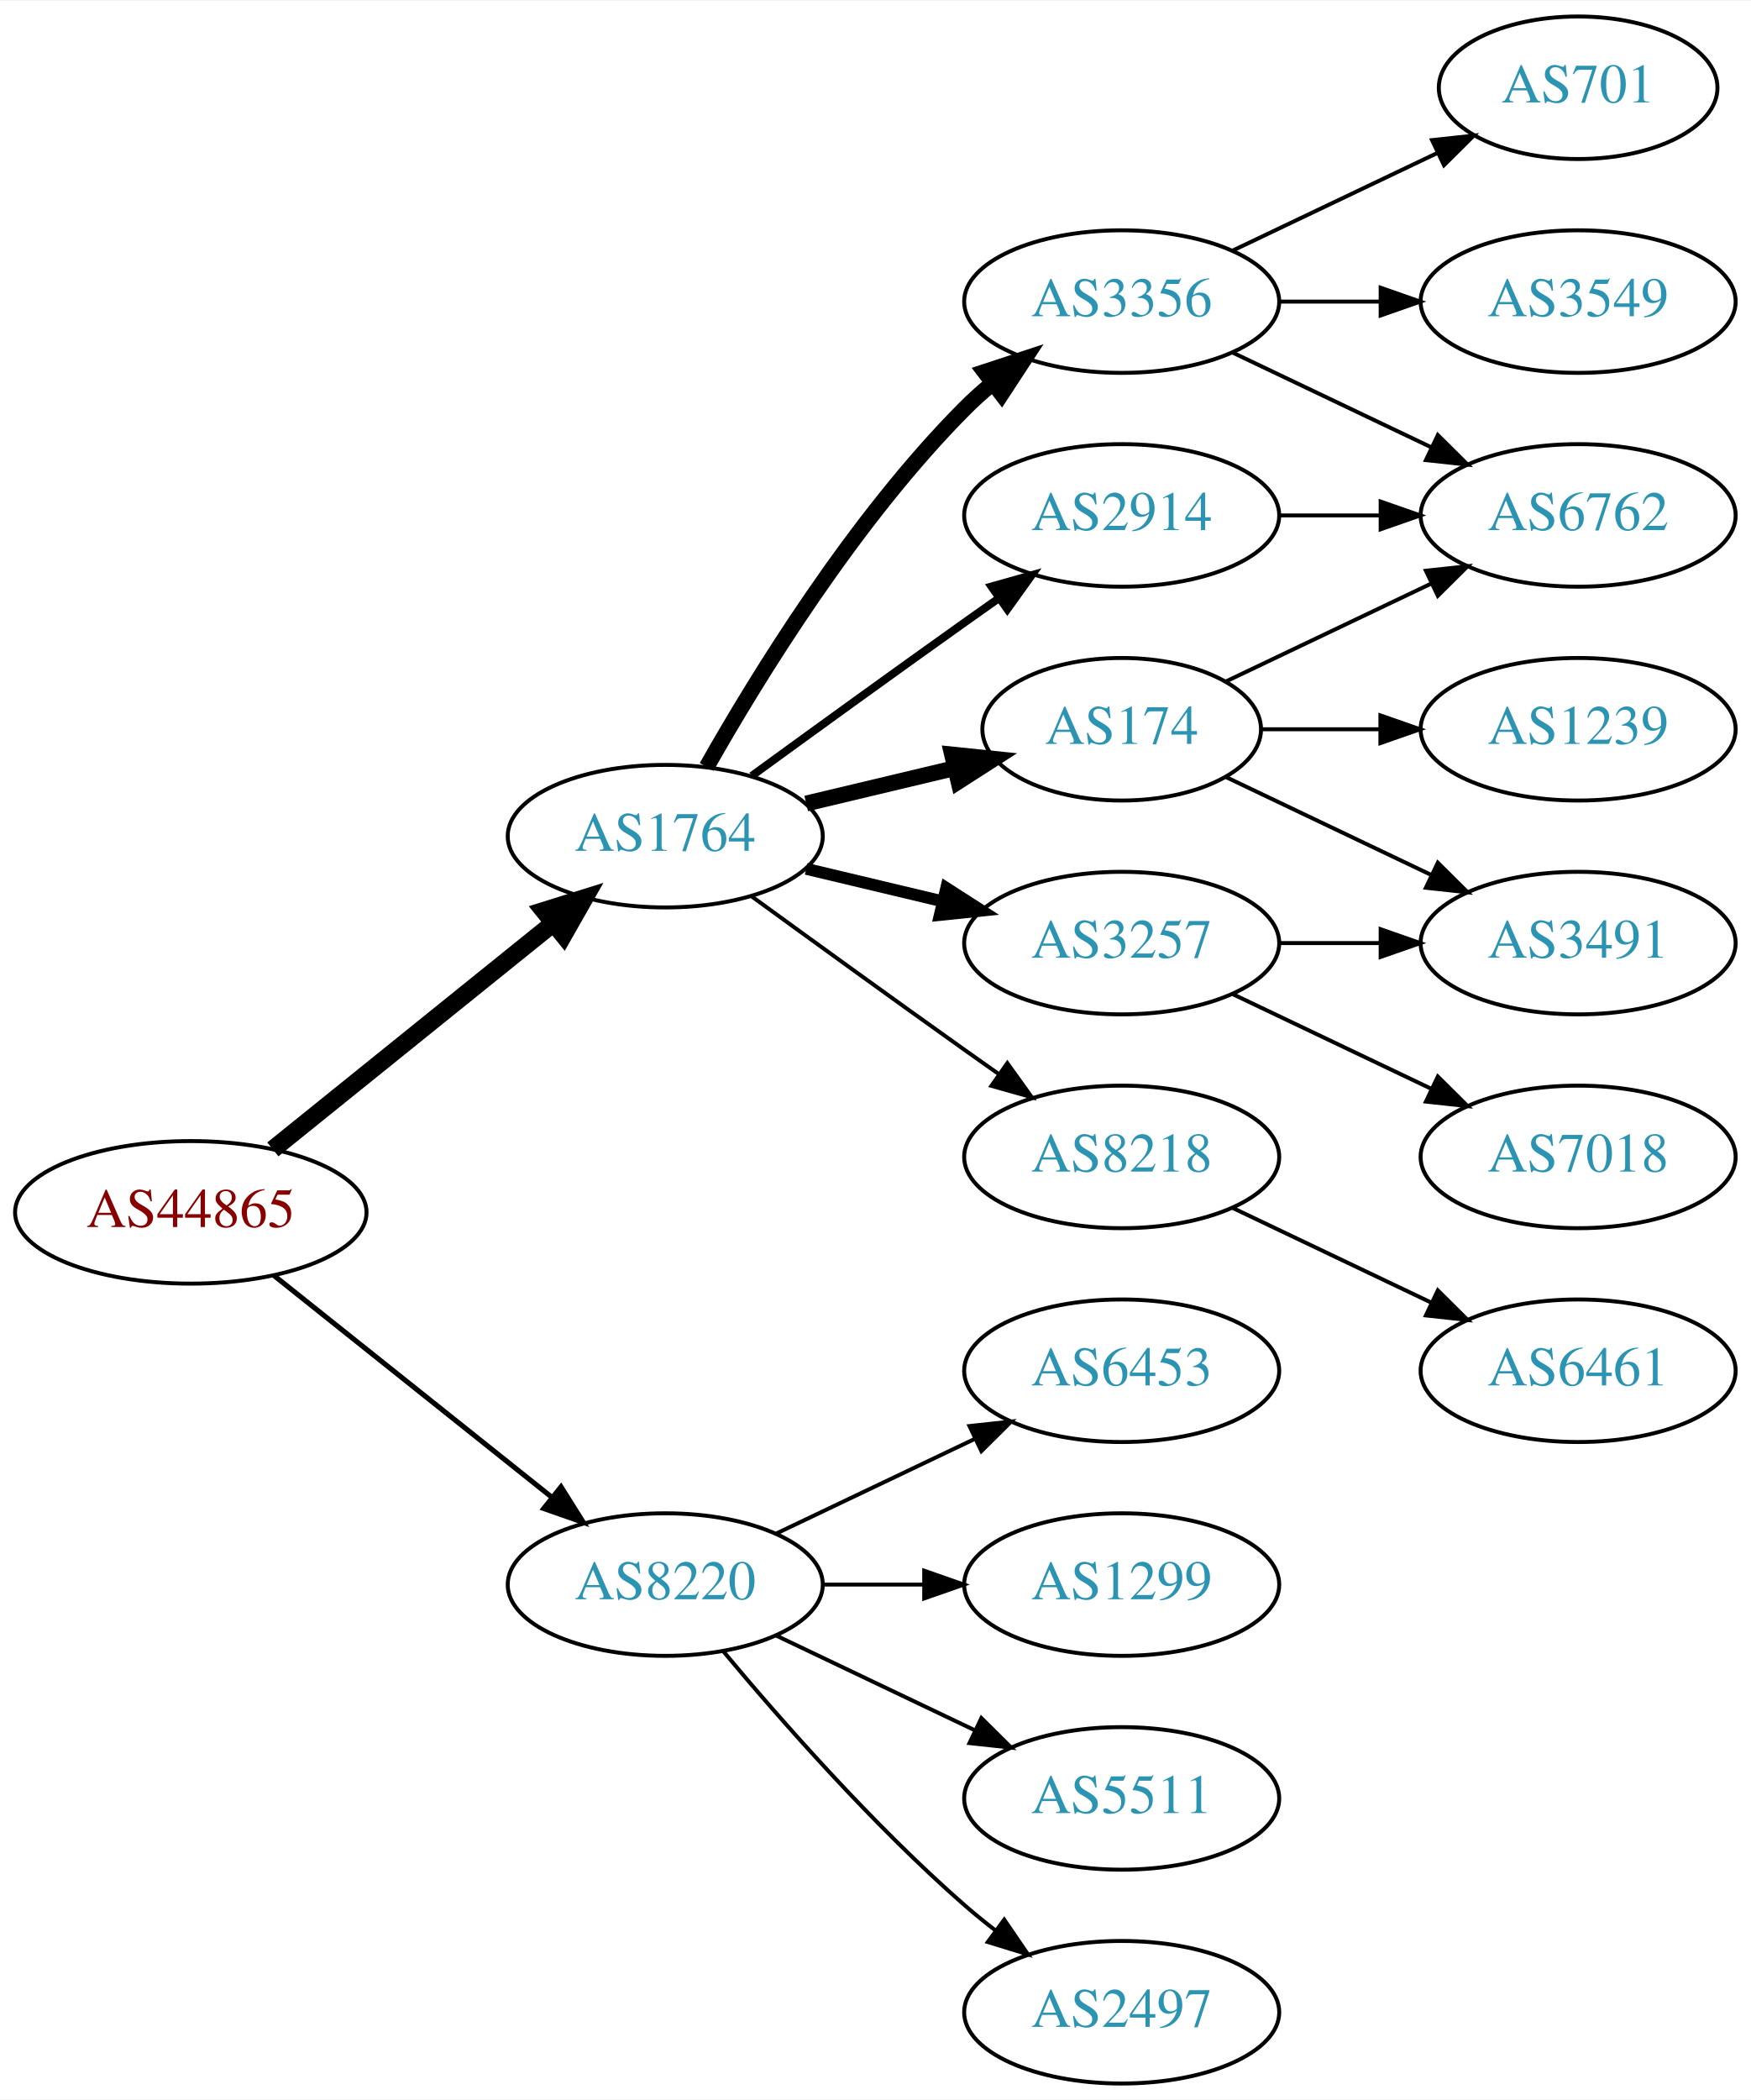
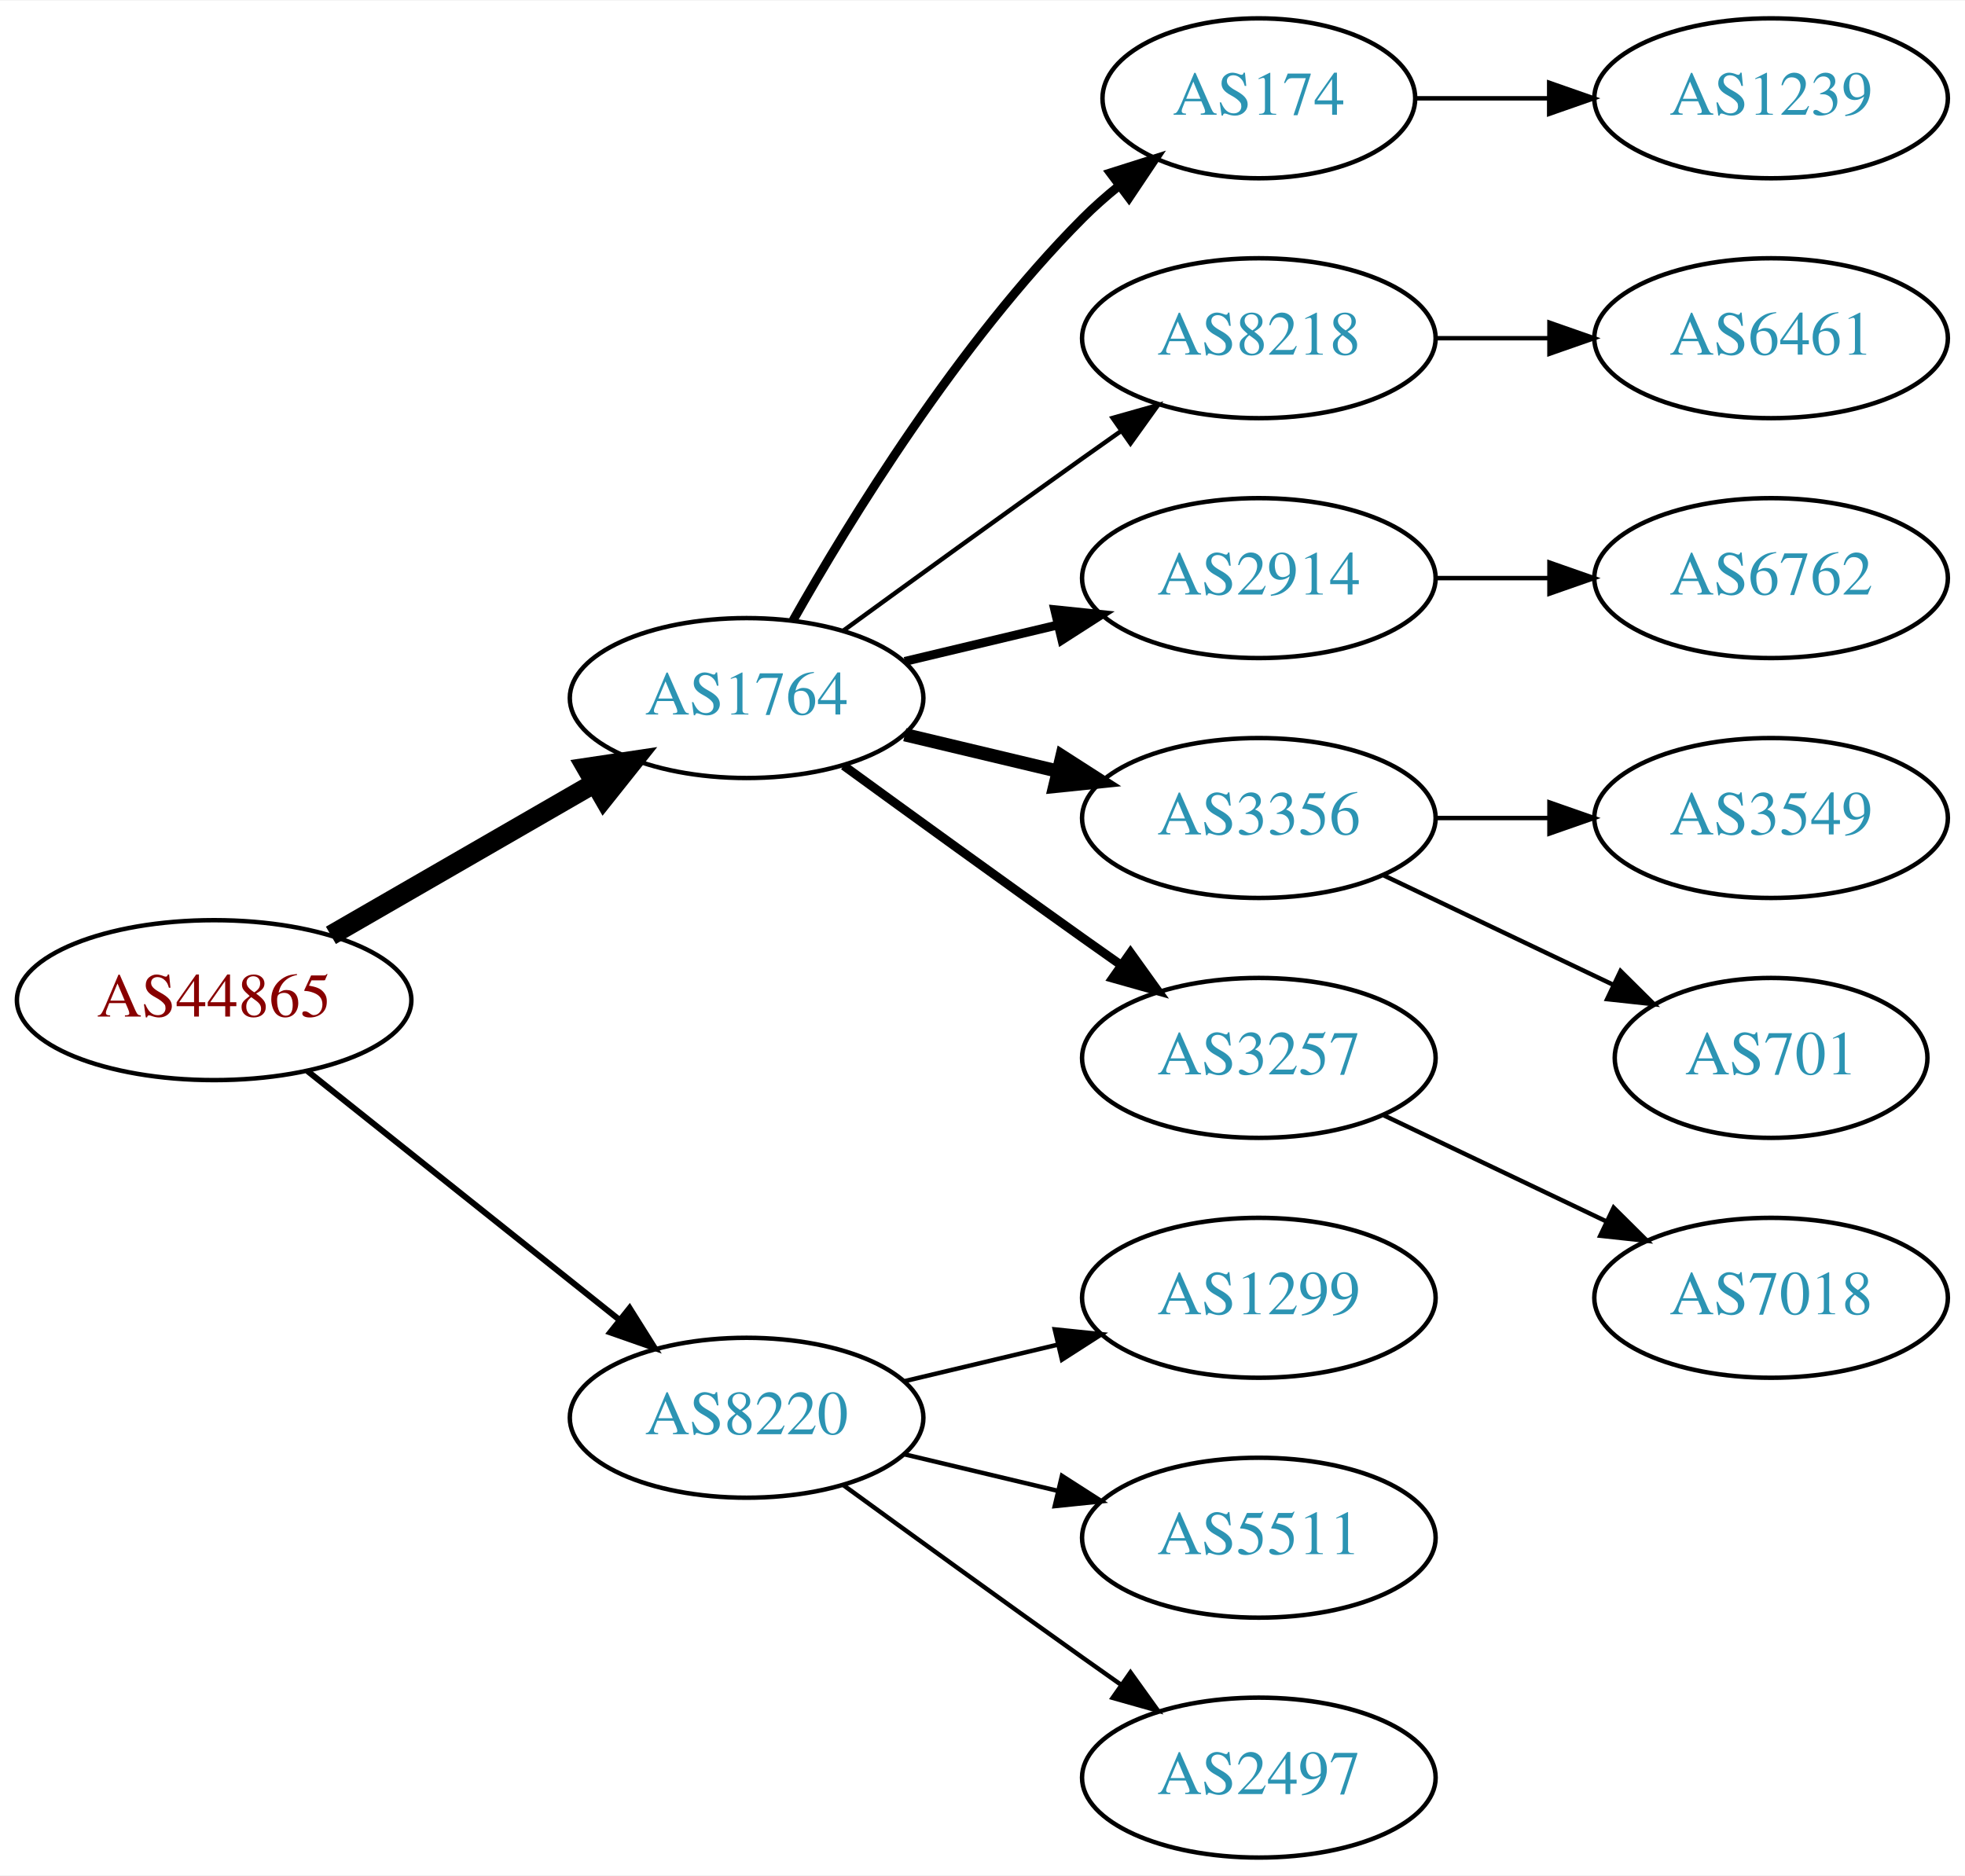
- <svg xmlns="http://www.w3.org/2000/svg" xmlns:xlink="http://www.w3.org/1999/xlink" width="442pt" height="530pt" viewBox="0.00 0.00 442.27 530.00">
-   <g id="graph0" class="graph" transform="scale(1 1) rotate(0) translate(4 526)">
-     <polygon fill="white" stroke="none" points="-4,4 -4,-526 438.271,-526 438.271,4 -4,4" />
+ <svg xmlns="http://www.w3.org/2000/svg" xmlns:xlink="http://www.w3.org/1999/xlink" width="442pt" height="422pt" viewBox="0.00 0.00 442.27 422.00">
+   <g id="graph0" class="graph" transform="scale(1 1) rotate(0) translate(4 418)">
+     <polygon fill="white" stroke="none" points="-4,4 -4,-418 438.271,-418 438.271,4 -4,4" />
    <g id="node1" class="node">
      <g id="a_node1">
        <a xlink:href="/asn/44865" xlink:title="AS44865 ~ derStandard.at GmbH [AT]">
-           <ellipse fill="#ffffff" stroke="black" cx="44.196" cy="-220" rx="44.393" ry="18" />
-           <text text-anchor="middle" x="44.196" y="-216.3" font-family="Times,serif" font-size="14.00" fill="#880000">AS44865</text>
+           <ellipse fill="#ffffff" stroke="black" cx="44.196" cy="-193" rx="44.393" ry="18" />
+           <text text-anchor="middle" x="44.196" y="-189.3" font-family="Times,serif" font-size="14.00" fill="#880000">AS44865</text>
        </a>
      </g>
    </g>
    <g id="node2" class="node">
      <g id="a_node2">
        <a xlink:href="/asn/1764" xlink:title="AS1764 ~ NEXTLAYER-AS [AT]">
-           <ellipse fill="#ffffff" stroke="black" cx="164.039" cy="-315" rx="39.794" ry="18" />
-           <text text-anchor="middle" x="164.039" y="-311.3" font-family="Times,serif" font-size="14.00" fill="#2c94b3">AS1764</text>
+           <ellipse fill="#ffffff" stroke="black" cx="164.039" cy="-261" rx="39.794" ry="18" />
+           <text text-anchor="middle" x="164.039" y="-257.3" font-family="Times,serif" font-size="14.00" fill="#2c94b3">AS1764</text>
        </a>
      </g>
    </g>
    <g id="edge1" class="edge">
-       <path fill="none" stroke="black" stroke-width="4.5" d="M64.92,-235.901C84.325,-251.544 114.111,-275.557 135.775,-293.021" />
-       <polygon fill="black" stroke="black" stroke-width="4.5" points="133.386,-296.153 143.642,-299.363 138.328,-290.022 133.386,-296.153" />
+       <path fill="none" stroke="black" stroke-width="4.5" d="M70.476,-207.588C87.796,-217.582 110.947,-230.941 129.763,-241.799" />
+       <polygon fill="black" stroke="black" stroke-width="4.5" points="127.978,-245.314 138.607,-246.902 131.914,-238.493 127.978,-245.314" />
    </g>
    <g id="node3" class="node">
      <g id="a_node3">
        <a xlink:href="/asn/8220" xlink:title="AS8220 ~ COLT [GB]">
-           <ellipse fill="#ffffff" stroke="black" cx="164.039" cy="-126" rx="39.794" ry="18" />
-           <text text-anchor="middle" x="164.039" y="-122.3" font-family="Times,serif" font-size="14.00" fill="#2c94b3">AS8220</text>
+           <ellipse fill="#ffffff" stroke="black" cx="164.039" cy="-99" rx="39.794" ry="18" />
+           <text text-anchor="middle" x="164.039" y="-95.3" font-family="Times,serif" font-size="14.00" fill="#2c94b3">AS8220</text>
        </a>
      </g>
    </g>
    <g id="edge2" class="edge">
-       <path fill="none" stroke="black" stroke-width="1.286" d="M65.186,-204.054C84.518,-188.634 113.969,-165.141 135.512,-147.957" />
-       <polygon fill="black" stroke="black" stroke-width="1.286" points="137.708,-150.682 143.343,-141.71 133.343,-145.21 137.708,-150.682" />
+       <path fill="none" stroke="black" stroke-width="1.35" d="M65.186,-177.054C84.518,-161.634 113.969,-138.141 135.512,-120.957" />
+       <polygon fill="black" stroke="black" stroke-width="1.35" points="137.708,-123.682 143.343,-114.71 133.343,-118.21 137.708,-123.682" />
    </g>
    <g id="node4" class="node">
      <g id="a_node4">
-         <a xlink:href="/asn/3356" xlink:title="AS3356 ~ Level 3 Parent, LLC [US]">
-           <ellipse fill="#ffffff" stroke="black" cx="279.332" cy="-450" rx="39.794" ry="18" />
-           <text text-anchor="middle" x="279.332" y="-446.3" font-family="Times,serif" font-size="14.00" fill="#2c94b3">AS3356</text>
+         <a xlink:href="/asn/174" xlink:title="AS174 ~ Cogent Communications [US]">
+           <ellipse fill="#ffffff" stroke="black" cx="279.332" cy="-396" rx="35.194" ry="18" />
+           <text text-anchor="middle" x="279.332" y="-392.3" font-family="Times,serif" font-size="14.00" fill="#2c94b3">AS174</text>
        </a>
      </g>
    </g>
    <g id="edge3" class="edge">
-       <path fill="none" stroke="black" stroke-width="4" d="M174.498,-332.49C187.28,-355.096 211.712,-394.886 239.685,-423 241.796,-425.121 244.092,-427.188 246.477,-429.171" />
-       <polygon fill="black" stroke="black" stroke-width="4" points="244.73,-432.242 254.793,-435.556 248.993,-426.69 244.73,-432.242" />
+       <path fill="none" stroke="black" stroke-width="2" d="M174.498,-278.49C187.28,-301.096 211.712,-340.886 239.685,-369 242.185,-371.513 244.946,-373.949 247.807,-376.261" />
+       <polygon fill="black" stroke="black" stroke-width="2" points="245.905,-379.21 256.004,-382.413 250.108,-373.611 245.905,-379.21" />
    </g>
    <g id="node5" class="node">
      <g id="a_node5">
-         <a xlink:href="/asn/3257" xlink:title="AS3257 ~ GTT [DE]">
-           <ellipse fill="#ffffff" stroke="black" cx="279.332" cy="-288" rx="39.794" ry="18" />
-           <text text-anchor="middle" x="279.332" y="-284.3" font-family="Times,serif" font-size="14.00" fill="#2c94b3">AS3257</text>
+         <a xlink:href="/asn/8218" xlink:title="AS8218 ~ legacy Neotelecoms [FR]">
+           <ellipse fill="#ffffff" stroke="black" cx="279.332" cy="-342" rx="39.794" ry="18" />
+           <text text-anchor="middle" x="279.332" y="-338.3" font-family="Times,serif" font-size="14.00" fill="#2c94b3">AS8218</text>
        </a>
      </g>
    </g>
    <g id="edge4" class="edge">
-       <path fill="none" stroke="black" stroke-width="3" d="M199.646,-306.752C210.517,-304.162 222.671,-301.265 234.114,-298.538" />
-       <polygon fill="black" stroke="black" stroke-width="3" points="235.02,-301.92 243.936,-296.197 233.397,-295.111 235.02,-301.92" />
+       <path fill="none" stroke="black" d="M185.887,-276.222C200.821,-287.091 221.435,-302.025 239.685,-315 242.506,-317.005 245.449,-319.085 248.397,-321.159" />
+       <polygon fill="black" stroke="black" points="246.424,-324.05 256.621,-326.926 250.443,-318.319 246.424,-324.05" />
    </g>
    <g id="node6" class="node">
      <g id="a_node6">
-         <a xlink:href="/asn/174" xlink:title="AS174 ~ Cogent Communications [US]">
-           <ellipse fill="#ffffff" stroke="black" cx="279.332" cy="-342" rx="35.194" ry="18" />
-           <text text-anchor="middle" x="279.332" y="-338.3" font-family="Times,serif" font-size="14.00" fill="#2c94b3">AS174</text>
+         <a xlink:href="/asn/2914" xlink:title="AS2914 ~ NTT America, Inc. [US]">
+           <ellipse fill="#ffffff" stroke="black" cx="279.332" cy="-288" rx="39.794" ry="18" />
+           <text text-anchor="middle" x="279.332" y="-284.3" font-family="Times,serif" font-size="14.00" fill="#2c94b3">AS2914</text>
        </a>
      </g>
    </g>
    <g id="edge5" class="edge">
-       <path fill="none" stroke="black" stroke-width="4" d="M199.646,-323.248C211.44,-326.058 224.745,-329.229 237.013,-332.153" />
-       <polygon fill="black" stroke="black" stroke-width="4" points="236.479,-335.624 247.018,-334.537 238.101,-328.814 236.479,-335.624" />
+       <path fill="none" stroke="black" stroke-width="2" d="M199.646,-269.248C210.517,-271.838 222.671,-274.735 234.114,-277.462" />
+       <polygon fill="black" stroke="black" stroke-width="2" points="233.397,-280.889 243.936,-279.803 235.02,-274.08 233.397,-280.889" />
    </g>
    <g id="node7" class="node">
      <g id="a_node7">
-         <a xlink:href="/asn/8218" xlink:title="AS8218 ~ legacy Neotelecoms [FR]">
+         <a xlink:href="/asn/3356" xlink:title="AS3356 ~ Level 3 Parent, LLC [US]">
          <ellipse fill="#ffffff" stroke="black" cx="279.332" cy="-234" rx="39.794" ry="18" />
-           <text text-anchor="middle" x="279.332" y="-230.3" font-family="Times,serif" font-size="14.00" fill="#2c94b3">AS8218</text>
+           <text text-anchor="middle" x="279.332" y="-230.3" font-family="Times,serif" font-size="14.00" fill="#2c94b3">AS3356</text>
        </a>
      </g>
    </g>
    <g id="edge6" class="edge">
-       <path fill="none" stroke="black" d="M185.887,-299.778C200.821,-288.909 221.435,-273.975 239.685,-261 242.506,-258.995 245.449,-256.915 248.397,-254.841" />
-       <polygon fill="black" stroke="black" points="250.443,-257.681 256.621,-249.074 246.424,-251.95 250.443,-257.681" />
+       <path fill="none" stroke="black" stroke-width="3" d="M199.646,-252.752C210.517,-250.162 222.671,-247.265 234.114,-244.538" />
+       <polygon fill="black" stroke="black" stroke-width="3" points="235.02,-247.92 243.936,-242.197 233.397,-241.111 235.02,-247.92" />
    </g>
    <g id="node8" class="node">
      <g id="a_node8">
-         <a xlink:href="/asn/2914" xlink:title="AS2914 ~ NTT America, Inc. [US]">
-           <ellipse fill="#ffffff" stroke="black" cx="279.332" cy="-396" rx="39.794" ry="18" />
-           <text text-anchor="middle" x="279.332" y="-392.3" font-family="Times,serif" font-size="14.00" fill="#2c94b3">AS2914</text>
+         <a xlink:href="/asn/3257" xlink:title="AS3257 ~ GTT [DE]">
+           <ellipse fill="#ffffff" stroke="black" cx="279.332" cy="-180" rx="39.794" ry="18" />
+           <text text-anchor="middle" x="279.332" y="-176.3" font-family="Times,serif" font-size="14.00" fill="#2c94b3">AS3257</text>
        </a>
      </g>
    </g>
    <g id="edge7" class="edge">
-       <path fill="none" stroke="black" stroke-width="2" d="M185.887,-330.222C200.821,-341.091 221.435,-356.025 239.685,-369 242.506,-371.005 245.449,-373.085 248.397,-375.159" />
-       <polygon fill="black" stroke="black" stroke-width="2" points="246.424,-378.05 256.621,-380.926 250.443,-372.319 246.424,-378.05" />
-     </g>
-     <g id="node16" class="node">
-       <g id="a_node16">
-         <a xlink:href="/asn/6453" xlink:title="AS6453 ~ TATA COMMUNICATIONS (AMERICA) INC [US]">
-           <ellipse fill="#ffffff" stroke="black" cx="279.332" cy="-180" rx="39.794" ry="18" />
-           <text text-anchor="middle" x="279.332" y="-176.3" font-family="Times,serif" font-size="14.00" fill="#2c94b3">AS6453</text>
-         </a>
-       </g>
-     </g>
-     <g id="edge18" class="edge">
-       <path fill="none" stroke="black" d="M192.175,-138.934C207.169,-146.081 225.99,-155.052 242.213,-162.785" />
-       <polygon fill="black" stroke="black" points="240.884,-166.028 251.417,-167.171 243.895,-159.709 240.884,-166.028" />
-     </g>
-     <g id="node17" class="node">
-       <g id="a_node17">
+       <path fill="none" stroke="black" stroke-width="2" d="M185.887,-245.778C200.821,-234.909 221.435,-219.975 239.685,-207 242.506,-204.995 245.449,-202.915 248.397,-200.841" />
+       <polygon fill="black" stroke="black" stroke-width="2" points="250.443,-203.681 256.621,-195.074 246.424,-197.95 250.443,-203.681" />
+     </g>
+     <g id="node15" class="node">
+       <g id="a_node15">
        <a xlink:href="/asn/1299" xlink:title="AS1299 ~ Telia Carrier [EU]">
          <ellipse fill="#ffffff" stroke="black" cx="279.332" cy="-126" rx="39.794" ry="18" />
          <text text-anchor="middle" x="279.332" y="-122.3" font-family="Times,serif" font-size="14.00" fill="#2c94b3">AS1299</text>
        </a>
      </g>
    </g>
-     <g id="edge19" class="edge">
-       <path fill="none" stroke="black" d="M203.711,-126C211.914,-126 220.678,-126 229.21,-126" />
-       <polygon fill="black" stroke="black" points="229.449,-129.5 239.449,-126 229.449,-122.5 229.449,-129.5" />
-     </g>
-     <g id="node18" class="node">
-       <g id="a_node18">
+     <g id="edge14" class="edge">
+       <path fill="none" stroke="black" d="M199.646,-107.248C210.517,-109.838 222.671,-112.735 234.114,-115.462" />
+       <polygon fill="black" stroke="black" points="233.397,-118.889 243.936,-117.803 235.02,-112.08 233.397,-118.889" />
+     </g>
+     <g id="node16" class="node">
+       <g id="a_node16">
        <a xlink:href="/asn/5511" xlink:title="AS5511 ~ Orange S.A. [FR]">
          <ellipse fill="#ffffff" stroke="black" cx="279.332" cy="-72" rx="39.794" ry="18" />
          <text text-anchor="middle" x="279.332" y="-68.3" font-family="Times,serif" font-size="14.00" fill="#2c94b3">AS5511</text>
        </a>
      </g>
    </g>
-     <g id="edge20" class="edge">
-       <path fill="none" stroke="black" d="M192.175,-113.066C207.169,-105.919 225.99,-96.948 242.213,-89.215" />
-       <polygon fill="black" stroke="black" points="243.895,-92.291 251.417,-84.829 240.884,-85.972 243.895,-92.291" />
-     </g>
-     <g id="node19" class="node">
-       <g id="a_node19">
+     <g id="edge15" class="edge">
+       <path fill="none" stroke="black" d="M199.646,-90.752C210.517,-88.162 222.671,-85.265 234.114,-82.538" />
+       <polygon fill="black" stroke="black" points="235.02,-85.92 243.936,-80.197 233.397,-79.111 235.02,-85.92" />
+     </g>
+     <g id="node17" class="node">
+       <g id="a_node17">
        <a xlink:href="/asn/2497" xlink:title="AS2497 ~ Internet Initiative Japan Inc. [JP]">
          <ellipse fill="#ffffff" stroke="black" cx="279.332" cy="-18" rx="39.794" ry="18" />
          <text text-anchor="middle" x="279.332" y="-14.3" font-family="Times,serif" font-size="14.00" fill="#2c94b3">AS2497</text>
        </a>
      </g>
    </g>
-     <g id="edge21" class="edge">
-       <path fill="none" stroke="black" d="M178.669,-109.183C192.951,-92.071 216.498,-65.255 239.685,-45 242.151,-42.846 244.789,-40.706 247.487,-38.628" />
-       <polygon fill="black" stroke="black" points="249.66,-41.375 255.641,-32.63 245.512,-35.736 249.66,-41.375" />
+     <g id="edge16" class="edge">
+       <path fill="none" stroke="black" d="M185.887,-83.778C200.821,-72.909 221.435,-57.975 239.685,-45 242.506,-42.995 245.449,-40.915 248.397,-38.841" />
+       <polygon fill="black" stroke="black" points="250.443,-41.681 256.621,-33.074 246.424,-35.95 250.443,-41.681" />
+     </g>
+     <g id="node14" class="node">
+       <g id="a_node14">
+         <a xlink:href="/asn/1239" xlink:title="AS1239 ~ Sprint [US]">
+           <ellipse fill="#ffffff" stroke="black" cx="394.625" cy="-396" rx="39.794" ry="18" />
+           <text text-anchor="middle" x="394.625" y="-392.3" font-family="Times,serif" font-size="14.00" fill="#2c94b3">AS1239</text>
+         </a>
+       </g>
+     </g>
+     <g id="edge13" class="edge">
+       <path fill="none" stroke="black" d="M314.631,-396C324.008,-396 334.358,-396 344.393,-396" />
+       <polygon fill="black" stroke="black" points="344.681,-399.5 354.681,-396 344.681,-392.5 344.681,-399.5" />
    </g>
    <g id="node9" class="node">
      <g id="a_node9">
-         <a xlink:href="/asn/701" xlink:title="AS701 ~ UUNET [US]">
-           <ellipse fill="#ffffff" stroke="black" cx="394.625" cy="-504" rx="35.194" ry="18" />
-           <text text-anchor="middle" x="394.625" y="-500.3" font-family="Times,serif" font-size="14.00" fill="#2c94b3">AS701</text>
+         <a xlink:href="/asn/6461" xlink:title="AS6461 ~ Zayo Bandwidth [US]">
+           <ellipse fill="#ffffff" stroke="black" cx="394.625" cy="-342" rx="39.794" ry="18" />
+           <text text-anchor="middle" x="394.625" y="-338.3" font-family="Times,serif" font-size="14.00" fill="#2c94b3">AS6461</text>
        </a>
      </g>
    </g>
    <g id="edge8" class="edge">
-       <path fill="none" stroke="black" d="M307.468,-462.934C322.9,-470.29 342.385,-479.577 358.92,-487.459" />
-       <polygon fill="black" stroke="black" points="357.729,-490.768 368.262,-491.911 360.741,-484.449 357.729,-490.768" />
+       <path fill="none" stroke="black" d="M319.004,-342C327.207,-342 335.971,-342 344.503,-342" />
+       <polygon fill="black" stroke="black" points="344.742,-345.5 354.742,-342 344.742,-338.5 344.742,-345.5" />
    </g>
    <g id="node10" class="node">
      <g id="a_node10">
        <a xlink:href="/asn/6762" xlink:title="AS6762 ~ TELECOM ITALIA SPARKLE S.p.A. [IT]">
-           <ellipse fill="#ffffff" stroke="black" cx="394.625" cy="-396" rx="39.794" ry="18" />
-           <text text-anchor="middle" x="394.625" y="-392.3" font-family="Times,serif" font-size="14.00" fill="#2c94b3">AS6762</text>
+           <ellipse fill="#ffffff" stroke="black" cx="394.625" cy="-288" rx="39.794" ry="18" />
+           <text text-anchor="middle" x="394.625" y="-284.3" font-family="Times,serif" font-size="14.00" fill="#2c94b3">AS6762</text>
        </a>
      </g>
    </g>
    <g id="edge9" class="edge">
-       <path fill="none" stroke="black" d="M307.468,-437.066C322.462,-429.919 341.283,-420.948 357.506,-413.215" />
-       <polygon fill="black" stroke="black" points="359.188,-416.291 366.71,-408.829 356.177,-409.972 359.188,-416.291" />
+       <path fill="none" stroke="black" d="M319.004,-288C327.207,-288 335.971,-288 344.503,-288" />
+       <polygon fill="black" stroke="black" points="344.742,-291.5 354.742,-288 344.742,-284.5 344.742,-291.5" />
    </g>
    <g id="node11" class="node">
      <g id="a_node11">
        <a xlink:href="/asn/3549" xlink:title="AS3549 ~ Level 3 Parent, LLC [US]">
-           <ellipse fill="#ffffff" stroke="black" cx="394.625" cy="-450" rx="39.794" ry="18" />
-           <text text-anchor="middle" x="394.625" y="-446.3" font-family="Times,serif" font-size="14.00" fill="#2c94b3">AS3549</text>
+           <ellipse fill="#ffffff" stroke="black" cx="394.625" cy="-234" rx="39.794" ry="18" />
+           <text text-anchor="middle" x="394.625" y="-230.3" font-family="Times,serif" font-size="14.00" fill="#2c94b3">AS3549</text>
        </a>
      </g>
    </g>
    <g id="edge10" class="edge">
-       <path fill="none" stroke="black" d="M319.004,-450C327.207,-450 335.971,-450 344.503,-450" />
-       <polygon fill="black" stroke="black" points="344.742,-453.5 354.742,-450 344.742,-446.5 344.742,-453.5" />
+       <path fill="none" stroke="black" d="M319.004,-234C327.207,-234 335.971,-234 344.503,-234" />
+       <polygon fill="black" stroke="black" points="344.742,-237.5 354.742,-234 344.742,-230.5 344.742,-237.5" />
    </g>
    <g id="node12" class="node">
      <g id="a_node12">
-         <a xlink:href="/asn/3491" xlink:title="AS3491 ~ PCCW Global, Inc. [US]">
-           <ellipse fill="#ffffff" stroke="black" cx="394.625" cy="-288" rx="39.794" ry="18" />
-           <text text-anchor="middle" x="394.625" y="-284.3" font-family="Times,serif" font-size="14.00" fill="#2c94b3">AS3491</text>
+         <a xlink:href="/asn/701" xlink:title="AS701 ~ UUNET [US]">
+           <ellipse fill="#ffffff" stroke="black" cx="394.625" cy="-180" rx="35.194" ry="18" />
+           <text text-anchor="middle" x="394.625" y="-176.3" font-family="Times,serif" font-size="14.00" fill="#2c94b3">AS701</text>
        </a>
      </g>
    </g>
    <g id="edge11" class="edge">
-       <path fill="none" stroke="black" d="M319.004,-288C327.207,-288 335.971,-288 344.503,-288" />
-       <polygon fill="black" stroke="black" points="344.742,-291.5 354.742,-288 344.742,-284.5 344.742,-291.5" />
+       <path fill="none" stroke="black" d="M307.468,-221.066C322.9,-213.71 342.385,-204.423 358.92,-196.541" />
+       <polygon fill="black" stroke="black" points="360.741,-199.551 368.262,-192.089 357.729,-193.232 360.741,-199.551" />
    </g>
    <g id="node13" class="node">
      <g id="a_node13">
        <a xlink:href="/asn/7018" xlink:title="AS7018 ~ AT&amp;T Services, Inc. [US]">
-           <ellipse fill="#ffffff" stroke="black" cx="394.625" cy="-234" rx="39.794" ry="18" />
-           <text text-anchor="middle" x="394.625" y="-230.3" font-family="Times,serif" font-size="14.00" fill="#2c94b3">AS7018</text>
+           <ellipse fill="#ffffff" stroke="black" cx="394.625" cy="-126" rx="39.794" ry="18" />
+           <text text-anchor="middle" x="394.625" y="-122.3" font-family="Times,serif" font-size="14.00" fill="#2c94b3">AS7018</text>
        </a>
      </g>
    </g>
    <g id="edge12" class="edge">
-       <path fill="none" stroke="black" d="M307.468,-275.066C322.462,-267.919 341.283,-258.948 357.506,-251.215" />
-       <polygon fill="black" stroke="black" points="359.188,-254.291 366.71,-246.829 356.177,-247.972 359.188,-254.291" />
-     </g>
-     <g id="edge15" class="edge">
-       <path fill="none" stroke="black" d="M305.757,-354.119C321.059,-361.413 340.783,-370.814 357.665,-378.86" />
-       <polygon fill="black" stroke="black" points="356.172,-382.026 366.705,-383.169 359.184,-375.707 356.172,-382.026" />
-     </g>
-     <g id="edge17" class="edge">
-       <path fill="none" stroke="black" d="M305.757,-329.881C321.059,-322.587 340.783,-313.186 357.665,-305.14" />
-       <polygon fill="black" stroke="black" points="359.184,-308.293 366.705,-300.831 356.172,-301.974 359.184,-308.293" />
-     </g>
-     <g id="node15" class="node">
-       <g id="a_node15">
-         <a xlink:href="/asn/1239" xlink:title="AS1239 ~ Sprint [US]">
-           <ellipse fill="#ffffff" stroke="black" cx="394.625" cy="-342" rx="39.794" ry="18" />
-           <text text-anchor="middle" x="394.625" y="-338.3" font-family="Times,serif" font-size="14.00" fill="#2c94b3">AS1239</text>
-         </a>
-       </g>
-     </g>
-     <g id="edge16" class="edge">
-       <path fill="none" stroke="black" d="M314.631,-342C324.008,-342 334.358,-342 344.393,-342" />
-       <polygon fill="black" stroke="black" points="344.681,-345.5 354.681,-342 344.681,-338.5 344.681,-345.5" />
-     </g>
-     <g id="node14" class="node">
-       <g id="a_node14">
-         <a xlink:href="/asn/6461" xlink:title="AS6461 ~ Zayo Bandwidth [US]">
-           <ellipse fill="#ffffff" stroke="black" cx="394.625" cy="-180" rx="39.794" ry="18" />
-           <text text-anchor="middle" x="394.625" y="-176.3" font-family="Times,serif" font-size="14.00" fill="#2c94b3">AS6461</text>
-         </a>
-       </g>
-     </g>
-     <g id="edge13" class="edge">
-       <path fill="none" stroke="black" d="M307.468,-221.066C322.462,-213.919 341.283,-204.948 357.506,-197.215" />
-       <polygon fill="black" stroke="black" points="359.188,-200.291 366.71,-192.829 356.177,-193.972 359.188,-200.291" />
-     </g>
-     <g id="edge14" class="edge">
-       <path fill="none" stroke="black" d="M319.004,-396C327.207,-396 335.971,-396 344.503,-396" />
-       <polygon fill="black" stroke="black" points="344.742,-399.5 354.742,-396 344.742,-392.5 344.742,-399.5" />
+       <path fill="none" stroke="black" d="M307.468,-167.066C322.462,-159.919 341.283,-150.948 357.506,-143.215" />
+       <polygon fill="black" stroke="black" points="359.188,-146.291 366.71,-138.829 356.177,-139.972 359.188,-146.291" />
    </g>
  </g>
</svg>
